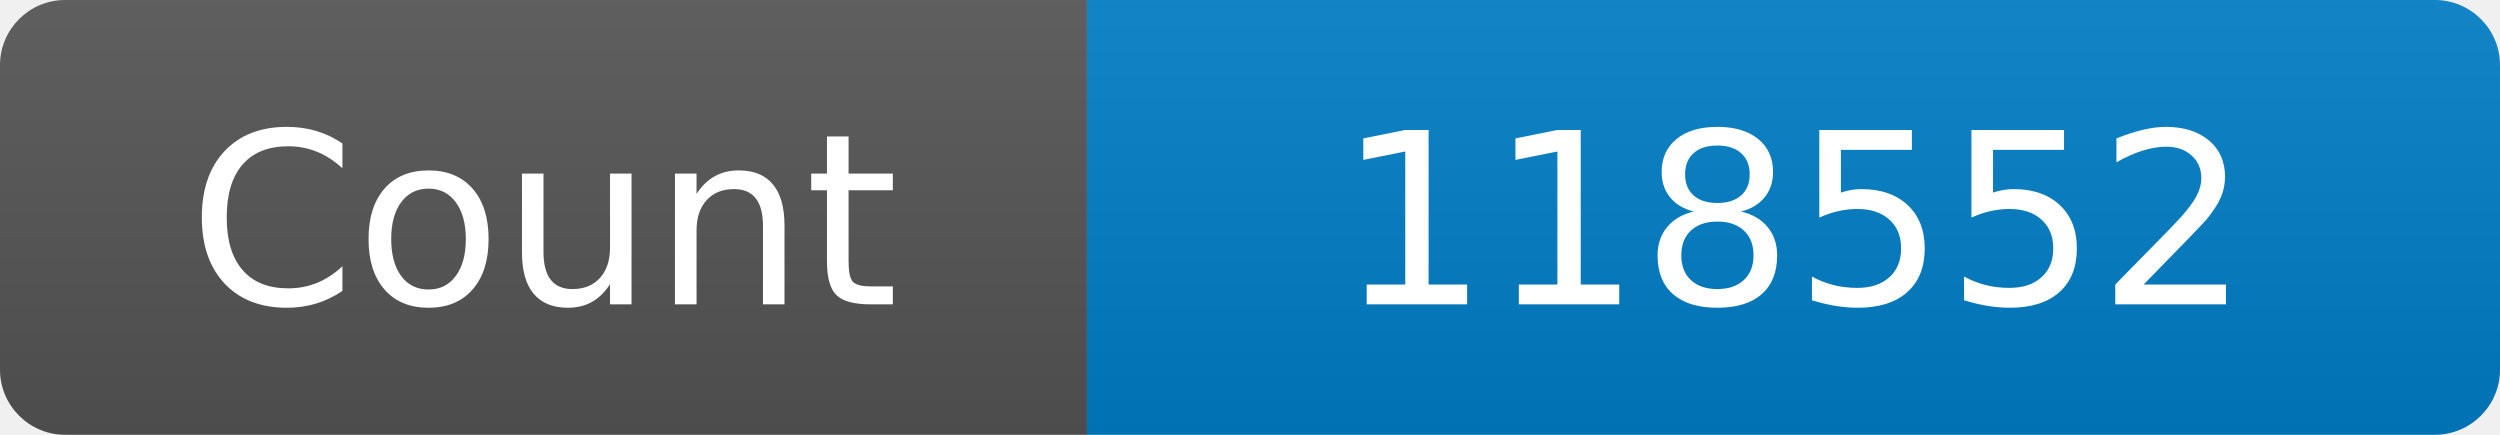
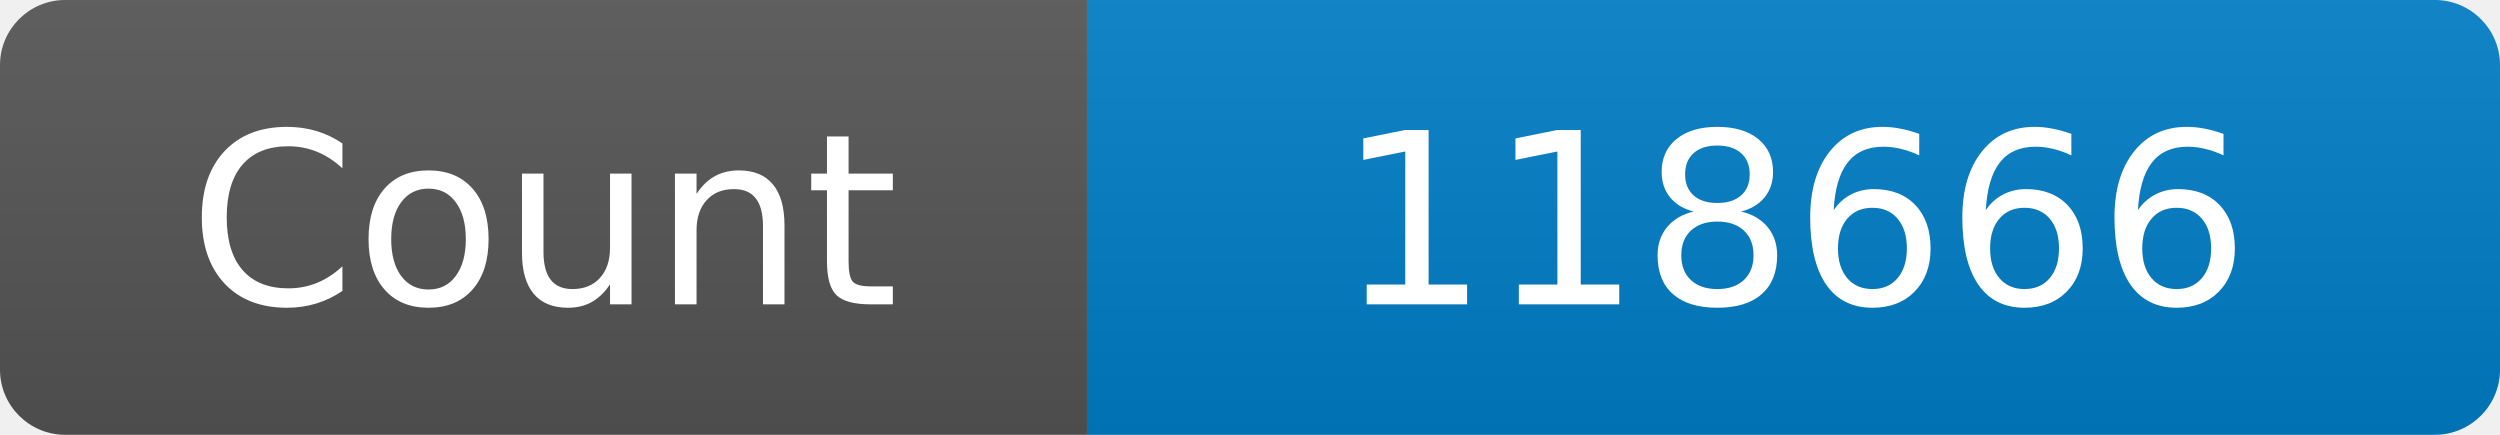
<svg xmlns="http://www.w3.org/2000/svg" width="115" height="20" role="img" aria-label="Maintained?: yes">
  <linearGradient id="s" x2="0" y2="100%">
    <stop offset="0" stop-color="#bbb" stop-opacity=".1" />
    <stop offset="1" stop-opacity=".1" />
  </linearGradient>
  <clipPath id="r">
    <rect width="115" height="20" rx="3" fill="#fff" />
  </clipPath>
  <g clip-path="url(#r)">
    <rect width="50" height="20" fill="#555" />
    <rect x="50" width="160" height="20" fill="#007ec6" />
    <rect width="115" height="20" fill="url(#s)" />
  </g>
  <g fill="#fff" text-anchor="middle" font-family="Verdana,Geneva,DejaVu Sans,sans-serif" font-size="110">
    <text x="250" y="140" transform="scale(.1)" fill="#fff">Count</text>
-     <text x="825" y="140" transform="scale(.1)" fill="#fff">118552</text>
+     <text x="825" y="140" transform="scale(.1)" fill="#fff">118666</text>
  </g>
</svg>
